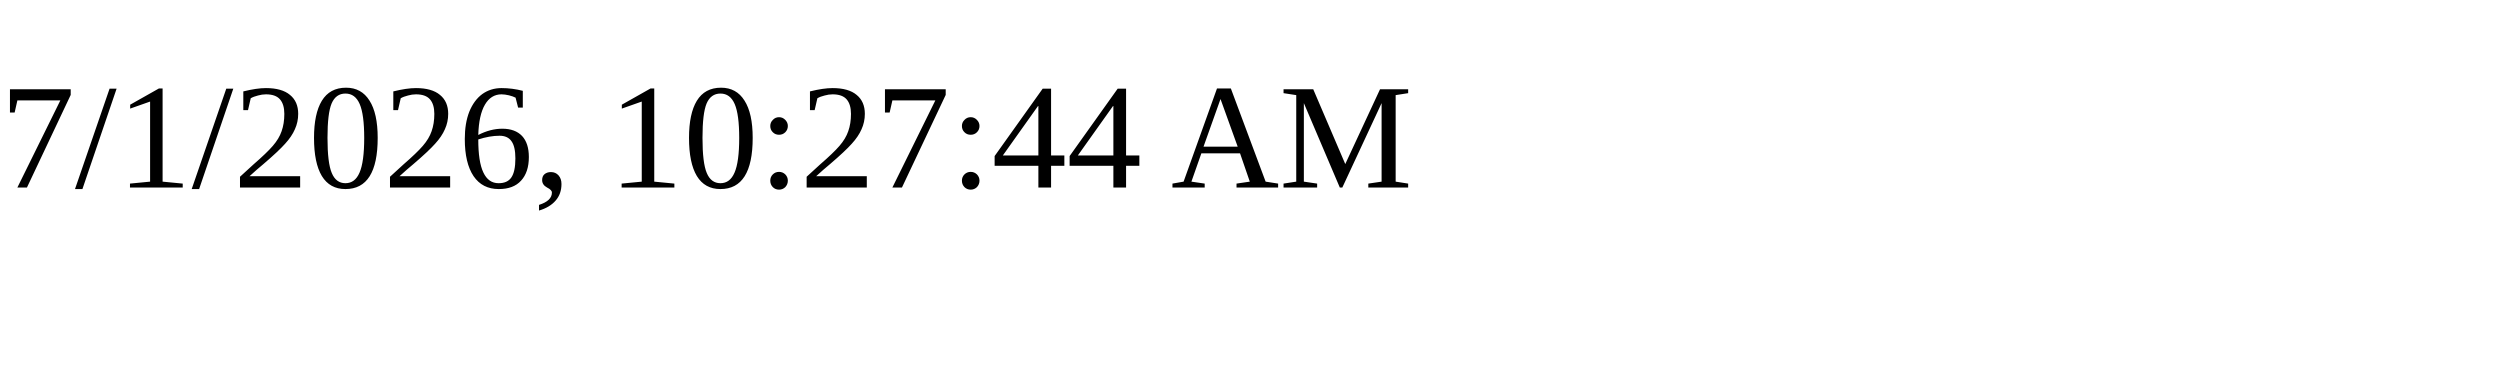
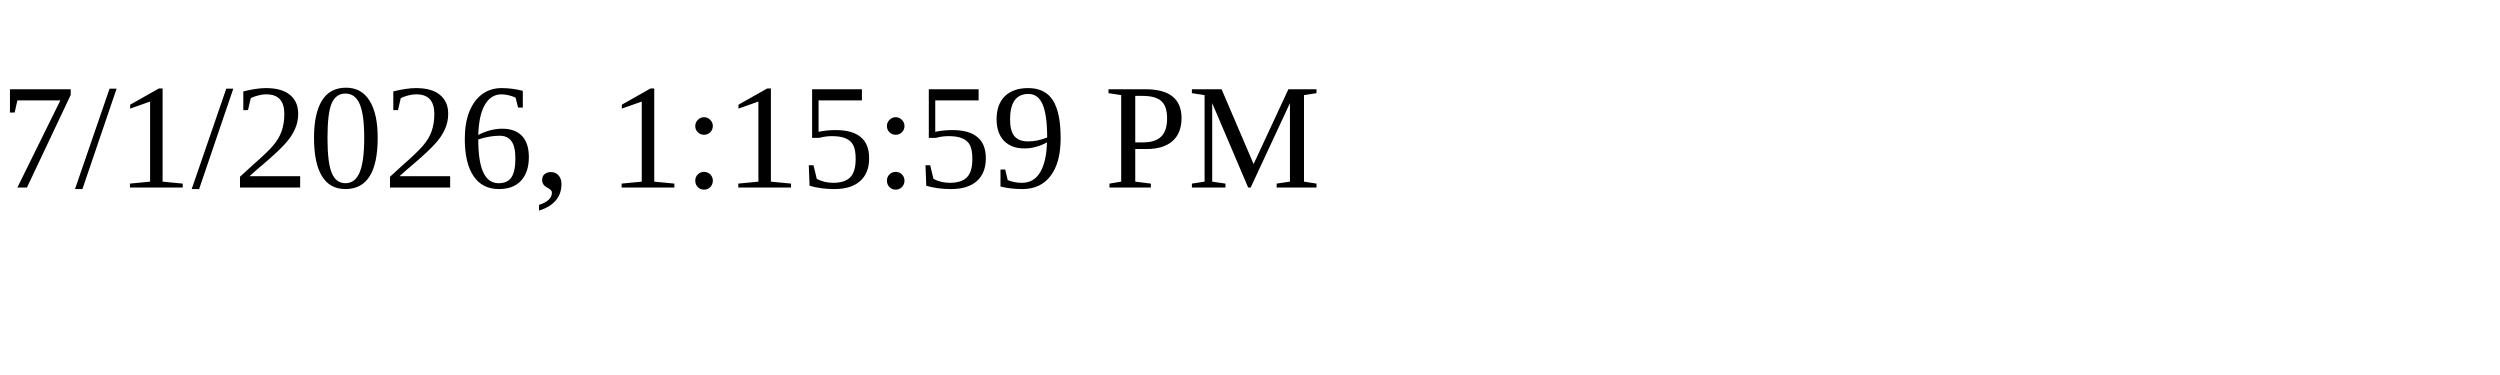
<svg xmlns="http://www.w3.org/2000/svg" height="30" width="200">
-   <text x="0" y="15">7/1/2026, 10:27:44 AM</text>
+   <text x="0" y="15">7/1/2026, 1:15:59 PM</text>
</svg>
